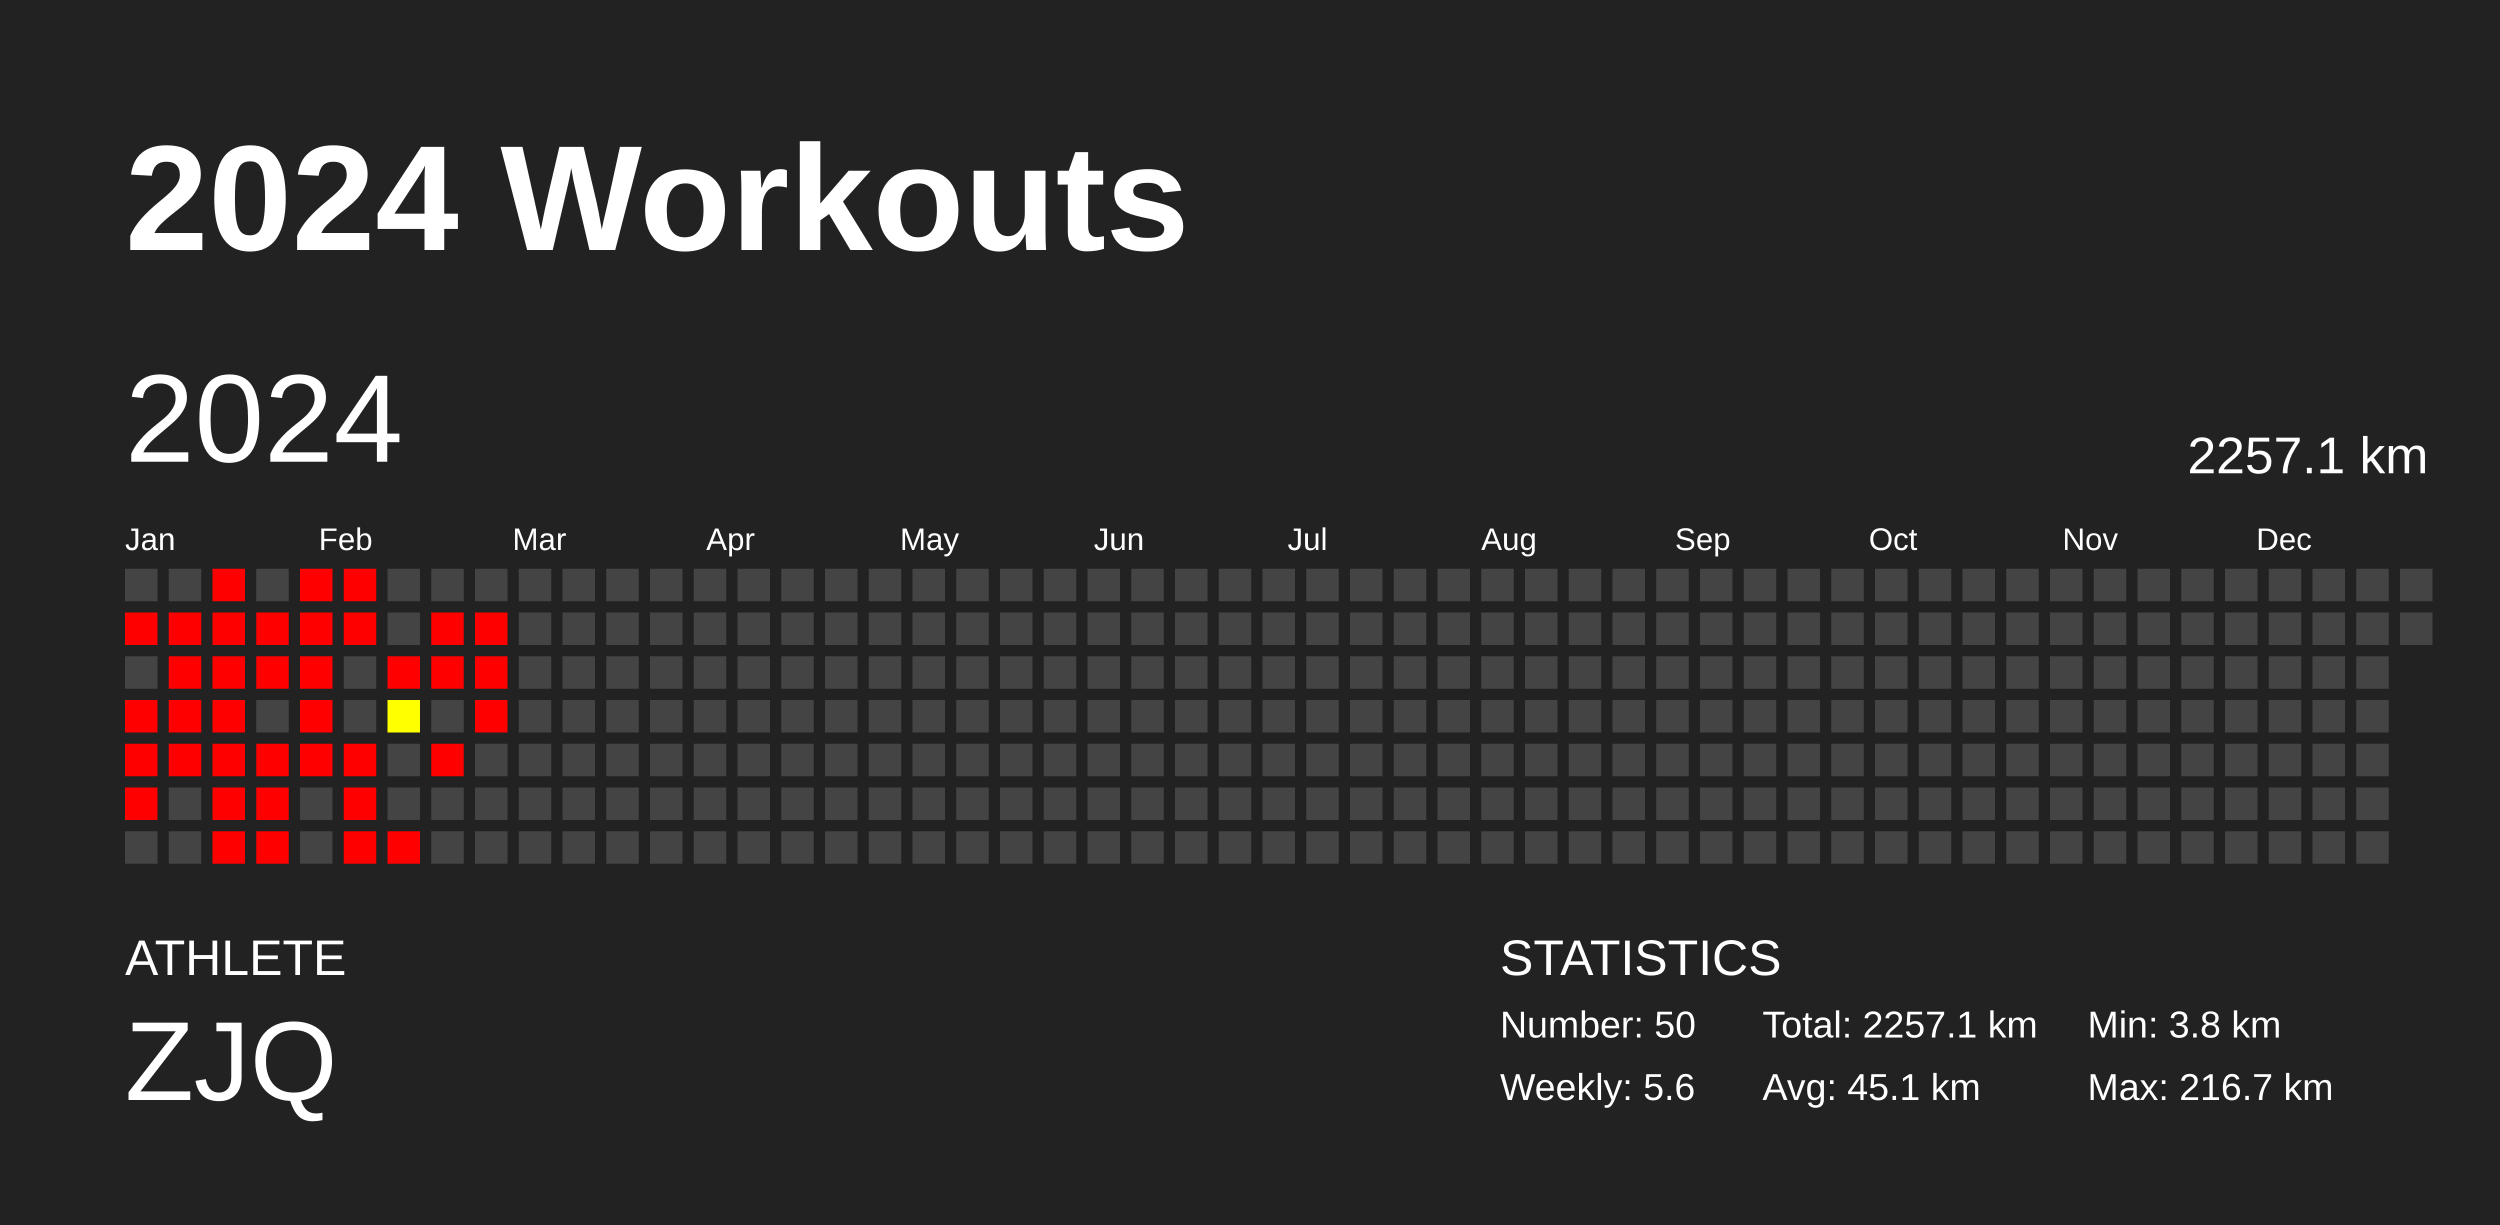
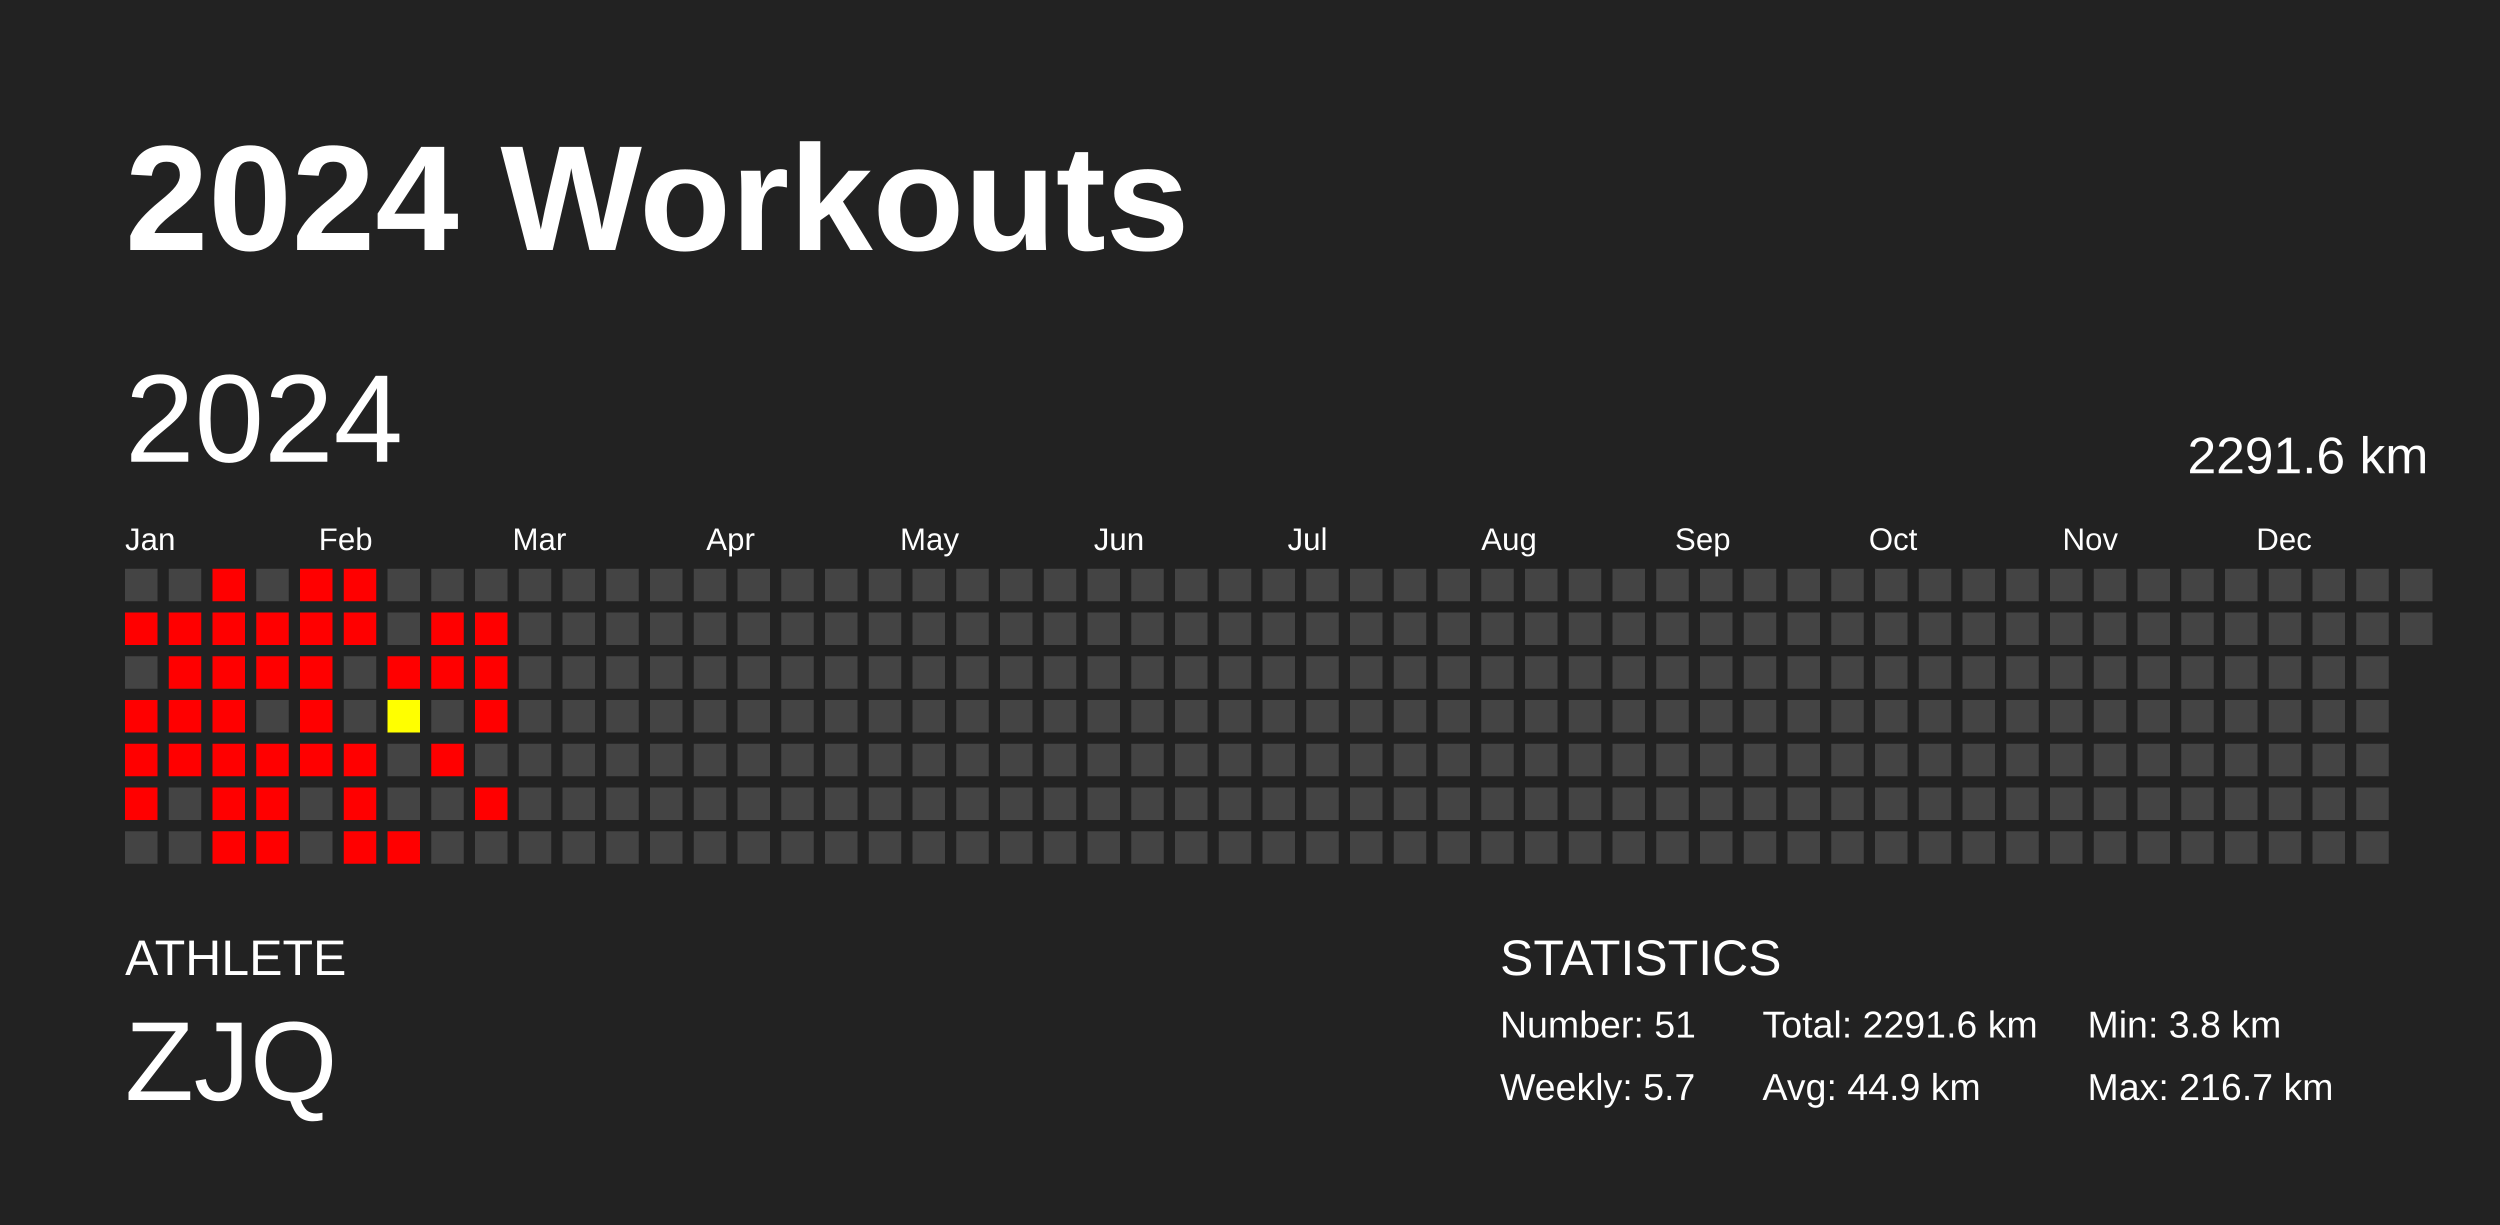
<svg xmlns="http://www.w3.org/2000/svg" baseProfile="full" height="98mm" version="1.1" viewBox="0,0,200,98" width="200mm">
  <defs />
  <rect fill="#222222" height="98" width="200" x="0" y="0" />
  <text fill="#FFFFFF" style="font-size:12px; font-family:Arial; font-weight:bold;" x="10" y="20">2024 Workouts</text>
  <text fill="#FFFFFF" style="font-size:4px; font-family:Arial" x="10" y="78">ATHLETE</text>
  <text fill="#FFFFFF" style="font-size:9px; font-family:Arial" x="10" y="88">ZJQ</text>
  <text fill="#FFFFFF" style="font-size:4px; font-family:Arial" x="120" y="78">STATISTICS</text>
-   <text fill="#FFFFFF" style="font-size:3px; font-family:Arial" x="120" y="83">Number: 50</text>
-   <text fill="#FFFFFF" style="font-size:3px; font-family:Arial" x="120" y="88">Weekly: 5.6</text>
-   <text fill="#FFFFFF" style="font-size:3px; font-family:Arial" x="141" y="83">Total: 2257.1 km</text>
-   <text fill="#FFFFFF" style="font-size:3px; font-family:Arial" x="141" y="88">Avg: 45.1 km</text>
+   <text fill="#FFFFFF" style="font-size:3px; font-family:Arial" x="120" y="83">Number: 51</text>
+   <text fill="#FFFFFF" style="font-size:3px; font-family:Arial" x="120" y="88">Weekly: 5.7</text>
+   <text fill="#FFFFFF" style="font-size:3px; font-family:Arial" x="141" y="83">Total: 2291.6 km</text>
+   <text fill="#FFFFFF" style="font-size:3px; font-family:Arial" x="141" y="88">Avg: 44.9 km</text>
  <text fill="#FFFFFF" style="font-size:3px; font-family:Arial" x="167" y="83">Min: 3.8 km</text>
  <text fill="#FFFFFF" style="font-size:3px; font-family:Arial" x="167" y="88">Max: 216.7 km</text>
  <text dominant-baseline="hanging" fill="#FFFFFF" style="font-size:10.0px; font-family:Arial;" x="10" y="30">2024</text>
-   <text dominant-baseline="hanging" fill="#FFFFFF" style="font-size:4.125px; font-family:Arial;" x="175" y="35">2257.1 km</text>
+   <text dominant-baseline="hanging" fill="#FFFFFF" style="font-size:4.125px; font-family:Arial;" x="175" y="35">2291.6 km</text>
  <text fill="#FFFFFF" style="font-size:2.5px; font-family:Arial" x="10.0" y="44">Jan</text>
  <text fill="#FFFFFF" style="font-size:2.5px; font-family:Arial" x="25.5" y="44">Feb</text>
  <text fill="#FFFFFF" style="font-size:2.5px; font-family:Arial" x="41.0" y="44">Mar</text>
  <text fill="#FFFFFF" style="font-size:2.5px; font-family:Arial" x="56.5" y="44">Apr</text>
  <text fill="#FFFFFF" style="font-size:2.5px; font-family:Arial" x="72.0" y="44">May</text>
  <text fill="#FFFFFF" style="font-size:2.5px; font-family:Arial" x="87.5" y="44">Jun</text>
  <text fill="#FFFFFF" style="font-size:2.5px; font-family:Arial" x="103.0" y="44">Jul</text>
  <text fill="#FFFFFF" style="font-size:2.5px; font-family:Arial" x="118.5" y="44">Aug</text>
  <text fill="#FFFFFF" style="font-size:2.5px; font-family:Arial" x="134.0" y="44">Sep</text>
  <text fill="#FFFFFF" style="font-size:2.5px; font-family:Arial" x="149.5" y="44">Oct</text>
  <text fill="#FFFFFF" style="font-size:2.5px; font-family:Arial" x="165.0" y="44">Nov</text>
  <text fill="#FFFFFF" style="font-size:2.5px; font-family:Arial" x="180.5" y="44">Dec</text>
  <rect fill="#444444" height="2.6" width="2.6" x="10.0" y="45.5" />
  <rect fill="red" height="2.6" width="2.6" x="10.0" y="49.0" />
  <rect fill="#444444" height="2.6" width="2.6" x="10.0" y="52.5" />
  <rect fill="red" height="2.6" width="2.6" x="10.0" y="56.0" />
  <rect fill="red" height="2.6" width="2.6" x="10.0" y="59.5" />
  <rect fill="red" height="2.6" width="2.6" x="10.0" y="63.0" />
  <rect fill="#444444" height="2.6" width="2.6" x="10.0" y="66.5" />
  <rect fill="#444444" height="2.6" width="2.6" x="13.5" y="45.5" />
  <rect fill="red" height="2.6" width="2.6" x="13.5" y="49.0" />
  <rect fill="red" height="2.6" width="2.6" x="13.5" y="52.5" />
  <rect fill="red" height="2.6" width="2.6" x="13.5" y="56.0" />
  <rect fill="red" height="2.6" width="2.6" x="13.5" y="59.5" />
  <rect fill="#444444" height="2.6" width="2.6" x="13.5" y="63.0" />
  <rect fill="#444444" height="2.6" width="2.6" x="13.5" y="66.5" />
  <rect fill="red" height="2.6" width="2.6" x="17.0" y="45.5" />
  <rect fill="red" height="2.6" width="2.6" x="17.0" y="49.0" />
  <rect fill="red" height="2.6" width="2.6" x="17.0" y="52.5" />
  <rect fill="red" height="2.6" width="2.6" x="17.0" y="56.0" />
  <rect fill="red" height="2.6" width="2.6" x="17.0" y="59.5" />
  <rect fill="red" height="2.6" width="2.6" x="17.0" y="63.0" />
  <rect fill="red" height="2.6" width="2.6" x="17.0" y="66.5" />
  <rect fill="#444444" height="2.6" width="2.6" x="20.5" y="45.5" />
  <rect fill="red" height="2.6" width="2.6" x="20.5" y="49.0" />
  <rect fill="red" height="2.6" width="2.6" x="20.5" y="52.5" />
  <rect fill="#444444" height="2.6" width="2.6" x="20.5" y="56.0" />
  <rect fill="red" height="2.6" width="2.6" x="20.5" y="59.5" />
  <rect fill="red" height="2.6" width="2.6" x="20.5" y="63.0" />
  <rect fill="red" height="2.6" width="2.6" x="20.5" y="66.5" />
  <rect fill="red" height="2.6" width="2.6" x="24.0" y="45.5" />
  <rect fill="red" height="2.6" width="2.6" x="24.0" y="49.0" />
  <rect fill="red" height="2.6" width="2.6" x="24.0" y="52.5" />
  <rect fill="red" height="2.6" width="2.6" x="24.0" y="56.0" />
  <rect fill="red" height="2.6" width="2.6" x="24.0" y="59.5" />
  <rect fill="#444444" height="2.6" width="2.6" x="24.0" y="63.0" />
  <rect fill="#444444" height="2.6" width="2.6" x="24.0" y="66.5" />
  <rect fill="red" height="2.6" width="2.6" x="27.5" y="45.5" />
  <rect fill="red" height="2.6" width="2.6" x="27.5" y="49.0" />
  <rect fill="#444444" height="2.6" width="2.6" x="27.5" y="52.5" />
  <rect fill="#444444" height="2.6" width="2.6" x="27.5" y="56.0" />
  <rect fill="red" height="2.6" width="2.6" x="27.5" y="59.5" />
  <rect fill="red" height="2.6" width="2.6" x="27.5" y="63.0" />
  <rect fill="red" height="2.6" width="2.6" x="27.5" y="66.5" />
  <rect fill="#444444" height="2.6" width="2.6" x="31.0" y="45.5" />
  <rect fill="#444444" height="2.6" width="2.6" x="31.0" y="49.0" />
  <rect fill="red" height="2.6" width="2.6" x="31.0" y="52.5" />
  <rect fill="#ffff00" height="2.6" width="2.6" x="31.0" y="56.0" />
  <rect fill="#444444" height="2.6" width="2.6" x="31.0" y="59.5" />
  <rect fill="#444444" height="2.6" width="2.6" x="31.0" y="63.0" />
  <rect fill="red" height="2.6" width="2.6" x="31.0" y="66.5" />
  <rect fill="#444444" height="2.6" width="2.6" x="34.5" y="45.5" />
  <rect fill="red" height="2.6" width="2.6" x="34.5" y="49.0" />
  <rect fill="red" height="2.6" width="2.6" x="34.5" y="52.5" />
  <rect fill="#444444" height="2.6" width="2.6" x="34.5" y="56.0" />
  <rect fill="red" height="2.6" width="2.6" x="34.5" y="59.5" />
  <rect fill="#444444" height="2.6" width="2.6" x="34.5" y="63.0" />
  <rect fill="#444444" height="2.6" width="2.6" x="34.5" y="66.5" />
  <rect fill="#444444" height="2.6" width="2.6" x="38.0" y="45.5" />
  <rect fill="red" height="2.6" width="2.6" x="38.0" y="49.0" />
  <rect fill="red" height="2.6" width="2.6" x="38.0" y="52.5" />
  <rect fill="red" height="2.6" width="2.6" x="38.0" y="56.0" />
  <rect fill="#444444" height="2.6" width="2.6" x="38.0" y="59.5" />
-   <rect fill="#444444" height="2.6" width="2.6" x="38.0" y="63.0" />
+   <rect fill="red" height="2.6" width="2.6" x="38.0" y="63.0" />
  <rect fill="#444444" height="2.6" width="2.6" x="38.0" y="66.5" />
  <rect fill="#444444" height="2.6" width="2.6" x="41.5" y="45.5" />
  <rect fill="#444444" height="2.6" width="2.6" x="41.5" y="49.0" />
  <rect fill="#444444" height="2.6" width="2.6" x="41.5" y="52.5" />
  <rect fill="#444444" height="2.6" width="2.6" x="41.5" y="56.0" />
  <rect fill="#444444" height="2.6" width="2.6" x="41.5" y="59.5" />
  <rect fill="#444444" height="2.6" width="2.6" x="41.5" y="63.0" />
  <rect fill="#444444" height="2.6" width="2.6" x="41.5" y="66.5" />
  <rect fill="#444444" height="2.6" width="2.6" x="45.0" y="45.5" />
  <rect fill="#444444" height="2.6" width="2.6" x="45.0" y="49.0" />
  <rect fill="#444444" height="2.6" width="2.6" x="45.0" y="52.5" />
  <rect fill="#444444" height="2.6" width="2.6" x="45.0" y="56.0" />
  <rect fill="#444444" height="2.6" width="2.6" x="45.0" y="59.5" />
  <rect fill="#444444" height="2.6" width="2.6" x="45.0" y="63.0" />
  <rect fill="#444444" height="2.6" width="2.6" x="45.0" y="66.5" />
  <rect fill="#444444" height="2.6" width="2.6" x="48.5" y="45.5" />
  <rect fill="#444444" height="2.6" width="2.6" x="48.5" y="49.0" />
  <rect fill="#444444" height="2.6" width="2.6" x="48.5" y="52.5" />
  <rect fill="#444444" height="2.6" width="2.6" x="48.5" y="56.0" />
  <rect fill="#444444" height="2.6" width="2.6" x="48.5" y="59.5" />
  <rect fill="#444444" height="2.6" width="2.6" x="48.5" y="63.0" />
  <rect fill="#444444" height="2.6" width="2.6" x="48.5" y="66.5" />
  <rect fill="#444444" height="2.6" width="2.6" x="52.0" y="45.5" />
  <rect fill="#444444" height="2.6" width="2.6" x="52.0" y="49.0" />
  <rect fill="#444444" height="2.6" width="2.6" x="52.0" y="52.5" />
  <rect fill="#444444" height="2.6" width="2.6" x="52.0" y="56.0" />
  <rect fill="#444444" height="2.6" width="2.6" x="52.0" y="59.5" />
  <rect fill="#444444" height="2.6" width="2.6" x="52.0" y="63.0" />
  <rect fill="#444444" height="2.6" width="2.6" x="52.0" y="66.5" />
  <rect fill="#444444" height="2.6" width="2.6" x="55.5" y="45.5" />
  <rect fill="#444444" height="2.6" width="2.6" x="55.5" y="49.0" />
  <rect fill="#444444" height="2.6" width="2.6" x="55.5" y="52.5" />
  <rect fill="#444444" height="2.6" width="2.6" x="55.5" y="56.0" />
  <rect fill="#444444" height="2.6" width="2.6" x="55.5" y="59.5" />
  <rect fill="#444444" height="2.6" width="2.6" x="55.5" y="63.0" />
  <rect fill="#444444" height="2.6" width="2.6" x="55.5" y="66.5" />
  <rect fill="#444444" height="2.6" width="2.6" x="59.0" y="45.5" />
  <rect fill="#444444" height="2.6" width="2.6" x="59.0" y="49.0" />
  <rect fill="#444444" height="2.6" width="2.6" x="59.0" y="52.5" />
  <rect fill="#444444" height="2.6" width="2.6" x="59.0" y="56.0" />
  <rect fill="#444444" height="2.6" width="2.6" x="59.0" y="59.5" />
  <rect fill="#444444" height="2.6" width="2.6" x="59.0" y="63.0" />
  <rect fill="#444444" height="2.6" width="2.6" x="59.0" y="66.5" />
  <rect fill="#444444" height="2.6" width="2.6" x="62.5" y="45.5" />
  <rect fill="#444444" height="2.6" width="2.6" x="62.5" y="49.0" />
  <rect fill="#444444" height="2.6" width="2.6" x="62.5" y="52.5" />
  <rect fill="#444444" height="2.6" width="2.6" x="62.5" y="56.0" />
  <rect fill="#444444" height="2.6" width="2.6" x="62.5" y="59.5" />
  <rect fill="#444444" height="2.6" width="2.6" x="62.5" y="63.0" />
  <rect fill="#444444" height="2.6" width="2.6" x="62.5" y="66.5" />
  <rect fill="#444444" height="2.6" width="2.6" x="66.0" y="45.5" />
  <rect fill="#444444" height="2.6" width="2.6" x="66.0" y="49.0" />
  <rect fill="#444444" height="2.6" width="2.6" x="66.0" y="52.5" />
  <rect fill="#444444" height="2.6" width="2.6" x="66.0" y="56.0" />
  <rect fill="#444444" height="2.6" width="2.6" x="66.0" y="59.5" />
  <rect fill="#444444" height="2.6" width="2.6" x="66.0" y="63.0" />
  <rect fill="#444444" height="2.6" width="2.6" x="66.0" y="66.5" />
  <rect fill="#444444" height="2.6" width="2.6" x="69.5" y="45.5" />
  <rect fill="#444444" height="2.6" width="2.6" x="69.5" y="49.0" />
  <rect fill="#444444" height="2.6" width="2.6" x="69.5" y="52.5" />
  <rect fill="#444444" height="2.6" width="2.6" x="69.5" y="56.0" />
  <rect fill="#444444" height="2.6" width="2.6" x="69.5" y="59.5" />
  <rect fill="#444444" height="2.6" width="2.6" x="69.5" y="63.0" />
  <rect fill="#444444" height="2.6" width="2.6" x="69.5" y="66.5" />
  <rect fill="#444444" height="2.6" width="2.6" x="73.0" y="45.5" />
  <rect fill="#444444" height="2.6" width="2.6" x="73.0" y="49.0" />
  <rect fill="#444444" height="2.6" width="2.6" x="73.0" y="52.5" />
  <rect fill="#444444" height="2.6" width="2.6" x="73.0" y="56.0" />
  <rect fill="#444444" height="2.6" width="2.6" x="73.0" y="59.5" />
  <rect fill="#444444" height="2.6" width="2.6" x="73.0" y="63.0" />
  <rect fill="#444444" height="2.6" width="2.6" x="73.0" y="66.5" />
  <rect fill="#444444" height="2.6" width="2.6" x="76.5" y="45.5" />
  <rect fill="#444444" height="2.6" width="2.6" x="76.5" y="49.0" />
  <rect fill="#444444" height="2.6" width="2.6" x="76.5" y="52.5" />
  <rect fill="#444444" height="2.6" width="2.6" x="76.5" y="56.0" />
  <rect fill="#444444" height="2.6" width="2.6" x="76.5" y="59.5" />
  <rect fill="#444444" height="2.6" width="2.6" x="76.5" y="63.0" />
  <rect fill="#444444" height="2.6" width="2.6" x="76.5" y="66.5" />
  <rect fill="#444444" height="2.6" width="2.6" x="80.0" y="45.5" />
  <rect fill="#444444" height="2.6" width="2.6" x="80.0" y="49.0" />
  <rect fill="#444444" height="2.6" width="2.6" x="80.0" y="52.5" />
  <rect fill="#444444" height="2.6" width="2.6" x="80.0" y="56.0" />
  <rect fill="#444444" height="2.6" width="2.6" x="80.0" y="59.5" />
  <rect fill="#444444" height="2.6" width="2.6" x="80.0" y="63.0" />
  <rect fill="#444444" height="2.6" width="2.6" x="80.0" y="66.5" />
  <rect fill="#444444" height="2.6" width="2.6" x="83.5" y="45.5" />
  <rect fill="#444444" height="2.6" width="2.6" x="83.5" y="49.0" />
  <rect fill="#444444" height="2.6" width="2.6" x="83.5" y="52.5" />
  <rect fill="#444444" height="2.6" width="2.6" x="83.5" y="56.0" />
  <rect fill="#444444" height="2.6" width="2.6" x="83.5" y="59.5" />
  <rect fill="#444444" height="2.6" width="2.6" x="83.5" y="63.0" />
  <rect fill="#444444" height="2.6" width="2.6" x="83.5" y="66.5" />
  <rect fill="#444444" height="2.6" width="2.6" x="87.0" y="45.5" />
  <rect fill="#444444" height="2.6" width="2.6" x="87.0" y="49.0" />
  <rect fill="#444444" height="2.6" width="2.6" x="87.0" y="52.5" />
  <rect fill="#444444" height="2.6" width="2.6" x="87.0" y="56.0" />
  <rect fill="#444444" height="2.6" width="2.6" x="87.0" y="59.5" />
  <rect fill="#444444" height="2.6" width="2.6" x="87.0" y="63.0" />
  <rect fill="#444444" height="2.6" width="2.6" x="87.0" y="66.5" />
  <rect fill="#444444" height="2.6" width="2.6" x="90.5" y="45.5" />
  <rect fill="#444444" height="2.6" width="2.6" x="90.5" y="49.0" />
  <rect fill="#444444" height="2.6" width="2.6" x="90.5" y="52.5" />
  <rect fill="#444444" height="2.6" width="2.6" x="90.5" y="56.0" />
  <rect fill="#444444" height="2.6" width="2.6" x="90.5" y="59.5" />
  <rect fill="#444444" height="2.6" width="2.6" x="90.5" y="63.0" />
  <rect fill="#444444" height="2.6" width="2.6" x="90.5" y="66.5" />
  <rect fill="#444444" height="2.6" width="2.6" x="94.0" y="45.5" />
  <rect fill="#444444" height="2.6" width="2.6" x="94.0" y="49.0" />
  <rect fill="#444444" height="2.6" width="2.6" x="94.0" y="52.5" />
  <rect fill="#444444" height="2.6" width="2.6" x="94.0" y="56.0" />
  <rect fill="#444444" height="2.6" width="2.6" x="94.0" y="59.5" />
  <rect fill="#444444" height="2.6" width="2.6" x="94.0" y="63.0" />
  <rect fill="#444444" height="2.6" width="2.6" x="94.0" y="66.5" />
  <rect fill="#444444" height="2.6" width="2.6" x="97.5" y="45.5" />
  <rect fill="#444444" height="2.6" width="2.6" x="97.5" y="49.0" />
  <rect fill="#444444" height="2.6" width="2.6" x="97.5" y="52.5" />
  <rect fill="#444444" height="2.6" width="2.6" x="97.5" y="56.0" />
  <rect fill="#444444" height="2.6" width="2.6" x="97.5" y="59.5" />
  <rect fill="#444444" height="2.6" width="2.6" x="97.5" y="63.0" />
  <rect fill="#444444" height="2.6" width="2.6" x="97.5" y="66.5" />
  <rect fill="#444444" height="2.6" width="2.6" x="101.0" y="45.5" />
  <rect fill="#444444" height="2.6" width="2.6" x="101.0" y="49.0" />
  <rect fill="#444444" height="2.6" width="2.6" x="101.0" y="52.5" />
  <rect fill="#444444" height="2.6" width="2.6" x="101.0" y="56.0" />
  <rect fill="#444444" height="2.6" width="2.6" x="101.0" y="59.5" />
  <rect fill="#444444" height="2.6" width="2.6" x="101.0" y="63.0" />
  <rect fill="#444444" height="2.6" width="2.6" x="101.0" y="66.5" />
  <rect fill="#444444" height="2.6" width="2.6" x="104.5" y="45.5" />
  <rect fill="#444444" height="2.6" width="2.6" x="104.5" y="49.0" />
  <rect fill="#444444" height="2.6" width="2.6" x="104.5" y="52.5" />
  <rect fill="#444444" height="2.6" width="2.6" x="104.5" y="56.0" />
  <rect fill="#444444" height="2.6" width="2.6" x="104.5" y="59.5" />
  <rect fill="#444444" height="2.6" width="2.6" x="104.5" y="63.0" />
  <rect fill="#444444" height="2.6" width="2.6" x="104.5" y="66.5" />
  <rect fill="#444444" height="2.6" width="2.6" x="108.0" y="45.5" />
  <rect fill="#444444" height="2.6" width="2.6" x="108.0" y="49.0" />
  <rect fill="#444444" height="2.6" width="2.6" x="108.0" y="52.5" />
  <rect fill="#444444" height="2.6" width="2.6" x="108.0" y="56.0" />
  <rect fill="#444444" height="2.6" width="2.6" x="108.0" y="59.5" />
  <rect fill="#444444" height="2.6" width="2.6" x="108.0" y="63.0" />
  <rect fill="#444444" height="2.6" width="2.6" x="108.0" y="66.5" />
  <rect fill="#444444" height="2.6" width="2.6" x="111.5" y="45.5" />
  <rect fill="#444444" height="2.6" width="2.6" x="111.5" y="49.0" />
  <rect fill="#444444" height="2.6" width="2.6" x="111.5" y="52.5" />
  <rect fill="#444444" height="2.6" width="2.6" x="111.5" y="56.0" />
  <rect fill="#444444" height="2.6" width="2.6" x="111.5" y="59.5" />
  <rect fill="#444444" height="2.6" width="2.6" x="111.5" y="63.0" />
  <rect fill="#444444" height="2.6" width="2.6" x="111.5" y="66.5" />
  <rect fill="#444444" height="2.6" width="2.6" x="115.0" y="45.5" />
  <rect fill="#444444" height="2.6" width="2.6" x="115.0" y="49.0" />
  <rect fill="#444444" height="2.6" width="2.6" x="115.0" y="52.5" />
  <rect fill="#444444" height="2.6" width="2.6" x="115.0" y="56.0" />
  <rect fill="#444444" height="2.6" width="2.6" x="115.0" y="59.5" />
  <rect fill="#444444" height="2.6" width="2.6" x="115.0" y="63.0" />
  <rect fill="#444444" height="2.6" width="2.6" x="115.0" y="66.5" />
  <rect fill="#444444" height="2.6" width="2.6" x="118.5" y="45.5" />
  <rect fill="#444444" height="2.6" width="2.6" x="118.5" y="49.0" />
  <rect fill="#444444" height="2.6" width="2.6" x="118.5" y="52.5" />
  <rect fill="#444444" height="2.6" width="2.6" x="118.5" y="56.0" />
  <rect fill="#444444" height="2.6" width="2.6" x="118.5" y="59.5" />
  <rect fill="#444444" height="2.6" width="2.6" x="118.5" y="63.0" />
  <rect fill="#444444" height="2.6" width="2.6" x="118.5" y="66.5" />
  <rect fill="#444444" height="2.6" width="2.6" x="122.0" y="45.5" />
  <rect fill="#444444" height="2.6" width="2.6" x="122.0" y="49.0" />
  <rect fill="#444444" height="2.6" width="2.6" x="122.0" y="52.5" />
  <rect fill="#444444" height="2.6" width="2.6" x="122.0" y="56.0" />
  <rect fill="#444444" height="2.6" width="2.6" x="122.0" y="59.5" />
  <rect fill="#444444" height="2.6" width="2.6" x="122.0" y="63.0" />
  <rect fill="#444444" height="2.6" width="2.6" x="122.0" y="66.5" />
  <rect fill="#444444" height="2.6" width="2.6" x="125.5" y="45.5" />
  <rect fill="#444444" height="2.6" width="2.6" x="125.5" y="49.0" />
  <rect fill="#444444" height="2.6" width="2.6" x="125.5" y="52.5" />
  <rect fill="#444444" height="2.6" width="2.6" x="125.5" y="56.0" />
  <rect fill="#444444" height="2.6" width="2.6" x="125.5" y="59.5" />
  <rect fill="#444444" height="2.6" width="2.6" x="125.5" y="63.0" />
  <rect fill="#444444" height="2.6" width="2.6" x="125.5" y="66.5" />
  <rect fill="#444444" height="2.6" width="2.6" x="129.0" y="45.5" />
  <rect fill="#444444" height="2.6" width="2.6" x="129.0" y="49.0" />
  <rect fill="#444444" height="2.6" width="2.6" x="129.0" y="52.5" />
  <rect fill="#444444" height="2.6" width="2.6" x="129.0" y="56.0" />
  <rect fill="#444444" height="2.6" width="2.6" x="129.0" y="59.5" />
  <rect fill="#444444" height="2.6" width="2.6" x="129.0" y="63.0" />
  <rect fill="#444444" height="2.6" width="2.6" x="129.0" y="66.5" />
  <rect fill="#444444" height="2.6" width="2.6" x="132.5" y="45.5" />
  <rect fill="#444444" height="2.6" width="2.6" x="132.5" y="49.0" />
  <rect fill="#444444" height="2.6" width="2.6" x="132.5" y="52.5" />
  <rect fill="#444444" height="2.6" width="2.6" x="132.5" y="56.0" />
  <rect fill="#444444" height="2.6" width="2.6" x="132.5" y="59.5" />
  <rect fill="#444444" height="2.6" width="2.6" x="132.5" y="63.0" />
  <rect fill="#444444" height="2.6" width="2.6" x="132.5" y="66.5" />
  <rect fill="#444444" height="2.6" width="2.6" x="136.0" y="45.5" />
  <rect fill="#444444" height="2.6" width="2.6" x="136.0" y="49.0" />
  <rect fill="#444444" height="2.6" width="2.6" x="136.0" y="52.5" />
  <rect fill="#444444" height="2.6" width="2.6" x="136.0" y="56.0" />
  <rect fill="#444444" height="2.6" width="2.6" x="136.0" y="59.5" />
  <rect fill="#444444" height="2.6" width="2.6" x="136.0" y="63.0" />
  <rect fill="#444444" height="2.6" width="2.6" x="136.0" y="66.5" />
  <rect fill="#444444" height="2.6" width="2.6" x="139.5" y="45.5" />
  <rect fill="#444444" height="2.6" width="2.6" x="139.5" y="49.0" />
  <rect fill="#444444" height="2.6" width="2.6" x="139.5" y="52.5" />
  <rect fill="#444444" height="2.6" width="2.6" x="139.5" y="56.0" />
  <rect fill="#444444" height="2.6" width="2.6" x="139.5" y="59.5" />
  <rect fill="#444444" height="2.6" width="2.6" x="139.5" y="63.0" />
  <rect fill="#444444" height="2.6" width="2.6" x="139.5" y="66.5" />
  <rect fill="#444444" height="2.6" width="2.6" x="143.0" y="45.5" />
  <rect fill="#444444" height="2.6" width="2.6" x="143.0" y="49.0" />
  <rect fill="#444444" height="2.6" width="2.6" x="143.0" y="52.5" />
  <rect fill="#444444" height="2.6" width="2.6" x="143.0" y="56.0" />
  <rect fill="#444444" height="2.6" width="2.6" x="143.0" y="59.5" />
  <rect fill="#444444" height="2.6" width="2.6" x="143.0" y="63.0" />
  <rect fill="#444444" height="2.6" width="2.6" x="143.0" y="66.5" />
  <rect fill="#444444" height="2.6" width="2.6" x="146.5" y="45.5" />
  <rect fill="#444444" height="2.6" width="2.6" x="146.5" y="49.0" />
  <rect fill="#444444" height="2.6" width="2.6" x="146.5" y="52.5" />
  <rect fill="#444444" height="2.6" width="2.6" x="146.5" y="56.0" />
  <rect fill="#444444" height="2.6" width="2.6" x="146.5" y="59.5" />
  <rect fill="#444444" height="2.6" width="2.6" x="146.5" y="63.0" />
  <rect fill="#444444" height="2.6" width="2.6" x="146.5" y="66.5" />
  <rect fill="#444444" height="2.6" width="2.6" x="150.0" y="45.5" />
  <rect fill="#444444" height="2.6" width="2.6" x="150.0" y="49.0" />
  <rect fill="#444444" height="2.6" width="2.6" x="150.0" y="52.5" />
  <rect fill="#444444" height="2.6" width="2.6" x="150.0" y="56.0" />
  <rect fill="#444444" height="2.6" width="2.6" x="150.0" y="59.5" />
  <rect fill="#444444" height="2.6" width="2.6" x="150.0" y="63.0" />
  <rect fill="#444444" height="2.6" width="2.6" x="150.0" y="66.5" />
  <rect fill="#444444" height="2.6" width="2.6" x="153.5" y="45.5" />
  <rect fill="#444444" height="2.6" width="2.6" x="153.5" y="49.0" />
  <rect fill="#444444" height="2.6" width="2.6" x="153.5" y="52.5" />
  <rect fill="#444444" height="2.6" width="2.6" x="153.5" y="56.0" />
  <rect fill="#444444" height="2.6" width="2.6" x="153.5" y="59.5" />
  <rect fill="#444444" height="2.6" width="2.6" x="153.5" y="63.0" />
  <rect fill="#444444" height="2.6" width="2.6" x="153.5" y="66.5" />
  <rect fill="#444444" height="2.6" width="2.6" x="157.0" y="45.5" />
  <rect fill="#444444" height="2.6" width="2.6" x="157.0" y="49.0" />
  <rect fill="#444444" height="2.6" width="2.6" x="157.0" y="52.5" />
  <rect fill="#444444" height="2.6" width="2.6" x="157.0" y="56.0" />
  <rect fill="#444444" height="2.6" width="2.6" x="157.0" y="59.5" />
  <rect fill="#444444" height="2.6" width="2.6" x="157.0" y="63.0" />
  <rect fill="#444444" height="2.6" width="2.6" x="157.0" y="66.5" />
  <rect fill="#444444" height="2.6" width="2.6" x="160.5" y="45.5" />
  <rect fill="#444444" height="2.6" width="2.6" x="160.5" y="49.0" />
  <rect fill="#444444" height="2.6" width="2.6" x="160.5" y="52.5" />
  <rect fill="#444444" height="2.6" width="2.6" x="160.5" y="56.0" />
  <rect fill="#444444" height="2.6" width="2.6" x="160.5" y="59.5" />
  <rect fill="#444444" height="2.6" width="2.6" x="160.5" y="63.0" />
  <rect fill="#444444" height="2.6" width="2.6" x="160.5" y="66.5" />
  <rect fill="#444444" height="2.6" width="2.6" x="164.0" y="45.5" />
  <rect fill="#444444" height="2.6" width="2.6" x="164.0" y="49.0" />
  <rect fill="#444444" height="2.6" width="2.6" x="164.0" y="52.5" />
  <rect fill="#444444" height="2.6" width="2.6" x="164.0" y="56.0" />
  <rect fill="#444444" height="2.6" width="2.6" x="164.0" y="59.5" />
  <rect fill="#444444" height="2.6" width="2.6" x="164.0" y="63.0" />
  <rect fill="#444444" height="2.6" width="2.6" x="164.0" y="66.5" />
  <rect fill="#444444" height="2.6" width="2.6" x="167.5" y="45.5" />
  <rect fill="#444444" height="2.6" width="2.6" x="167.5" y="49.0" />
  <rect fill="#444444" height="2.6" width="2.6" x="167.5" y="52.5" />
  <rect fill="#444444" height="2.6" width="2.6" x="167.5" y="56.0" />
  <rect fill="#444444" height="2.6" width="2.6" x="167.5" y="59.5" />
  <rect fill="#444444" height="2.6" width="2.6" x="167.5" y="63.0" />
  <rect fill="#444444" height="2.6" width="2.6" x="167.5" y="66.5" />
  <rect fill="#444444" height="2.6" width="2.6" x="171.0" y="45.5" />
  <rect fill="#444444" height="2.6" width="2.6" x="171.0" y="49.0" />
  <rect fill="#444444" height="2.6" width="2.6" x="171.0" y="52.5" />
  <rect fill="#444444" height="2.6" width="2.6" x="171.0" y="56.0" />
  <rect fill="#444444" height="2.6" width="2.6" x="171.0" y="59.5" />
  <rect fill="#444444" height="2.6" width="2.6" x="171.0" y="63.0" />
  <rect fill="#444444" height="2.6" width="2.6" x="171.0" y="66.5" />
  <rect fill="#444444" height="2.6" width="2.6" x="174.5" y="45.5" />
  <rect fill="#444444" height="2.6" width="2.6" x="174.5" y="49.0" />
  <rect fill="#444444" height="2.6" width="2.6" x="174.5" y="52.5" />
  <rect fill="#444444" height="2.6" width="2.6" x="174.5" y="56.0" />
  <rect fill="#444444" height="2.6" width="2.6" x="174.5" y="59.5" />
  <rect fill="#444444" height="2.6" width="2.6" x="174.5" y="63.0" />
  <rect fill="#444444" height="2.6" width="2.6" x="174.5" y="66.5" />
  <rect fill="#444444" height="2.6" width="2.6" x="178.0" y="45.5" />
  <rect fill="#444444" height="2.6" width="2.6" x="178.0" y="49.0" />
  <rect fill="#444444" height="2.6" width="2.6" x="178.0" y="52.5" />
  <rect fill="#444444" height="2.6" width="2.6" x="178.0" y="56.0" />
  <rect fill="#444444" height="2.6" width="2.6" x="178.0" y="59.5" />
  <rect fill="#444444" height="2.6" width="2.6" x="178.0" y="63.0" />
  <rect fill="#444444" height="2.6" width="2.6" x="178.0" y="66.5" />
  <rect fill="#444444" height="2.6" width="2.6" x="181.5" y="45.5" />
  <rect fill="#444444" height="2.6" width="2.6" x="181.5" y="49.0" />
  <rect fill="#444444" height="2.6" width="2.6" x="181.5" y="52.5" />
  <rect fill="#444444" height="2.6" width="2.6" x="181.5" y="56.0" />
  <rect fill="#444444" height="2.6" width="2.6" x="181.5" y="59.5" />
  <rect fill="#444444" height="2.6" width="2.6" x="181.5" y="63.0" />
  <rect fill="#444444" height="2.6" width="2.6" x="181.5" y="66.5" />
  <rect fill="#444444" height="2.6" width="2.6" x="185.0" y="45.5" />
  <rect fill="#444444" height="2.6" width="2.6" x="185.0" y="49.0" />
  <rect fill="#444444" height="2.6" width="2.6" x="185.0" y="52.5" />
  <rect fill="#444444" height="2.6" width="2.6" x="185.0" y="56.0" />
  <rect fill="#444444" height="2.6" width="2.6" x="185.0" y="59.5" />
  <rect fill="#444444" height="2.6" width="2.6" x="185.0" y="63.0" />
  <rect fill="#444444" height="2.6" width="2.6" x="185.0" y="66.5" />
  <rect fill="#444444" height="2.6" width="2.6" x="188.5" y="45.5" />
  <rect fill="#444444" height="2.6" width="2.6" x="188.5" y="49.0" />
  <rect fill="#444444" height="2.6" width="2.6" x="188.5" y="52.5" />
  <rect fill="#444444" height="2.6" width="2.6" x="188.5" y="56.0" />
  <rect fill="#444444" height="2.6" width="2.6" x="188.5" y="59.5" />
  <rect fill="#444444" height="2.6" width="2.6" x="188.5" y="63.0" />
  <rect fill="#444444" height="2.6" width="2.6" x="188.5" y="66.5" />
  <rect fill="#444444" height="2.6" width="2.6" x="192.0" y="45.5" />
  <rect fill="#444444" height="2.6" width="2.6" x="192.0" y="49.0" />
</svg>
